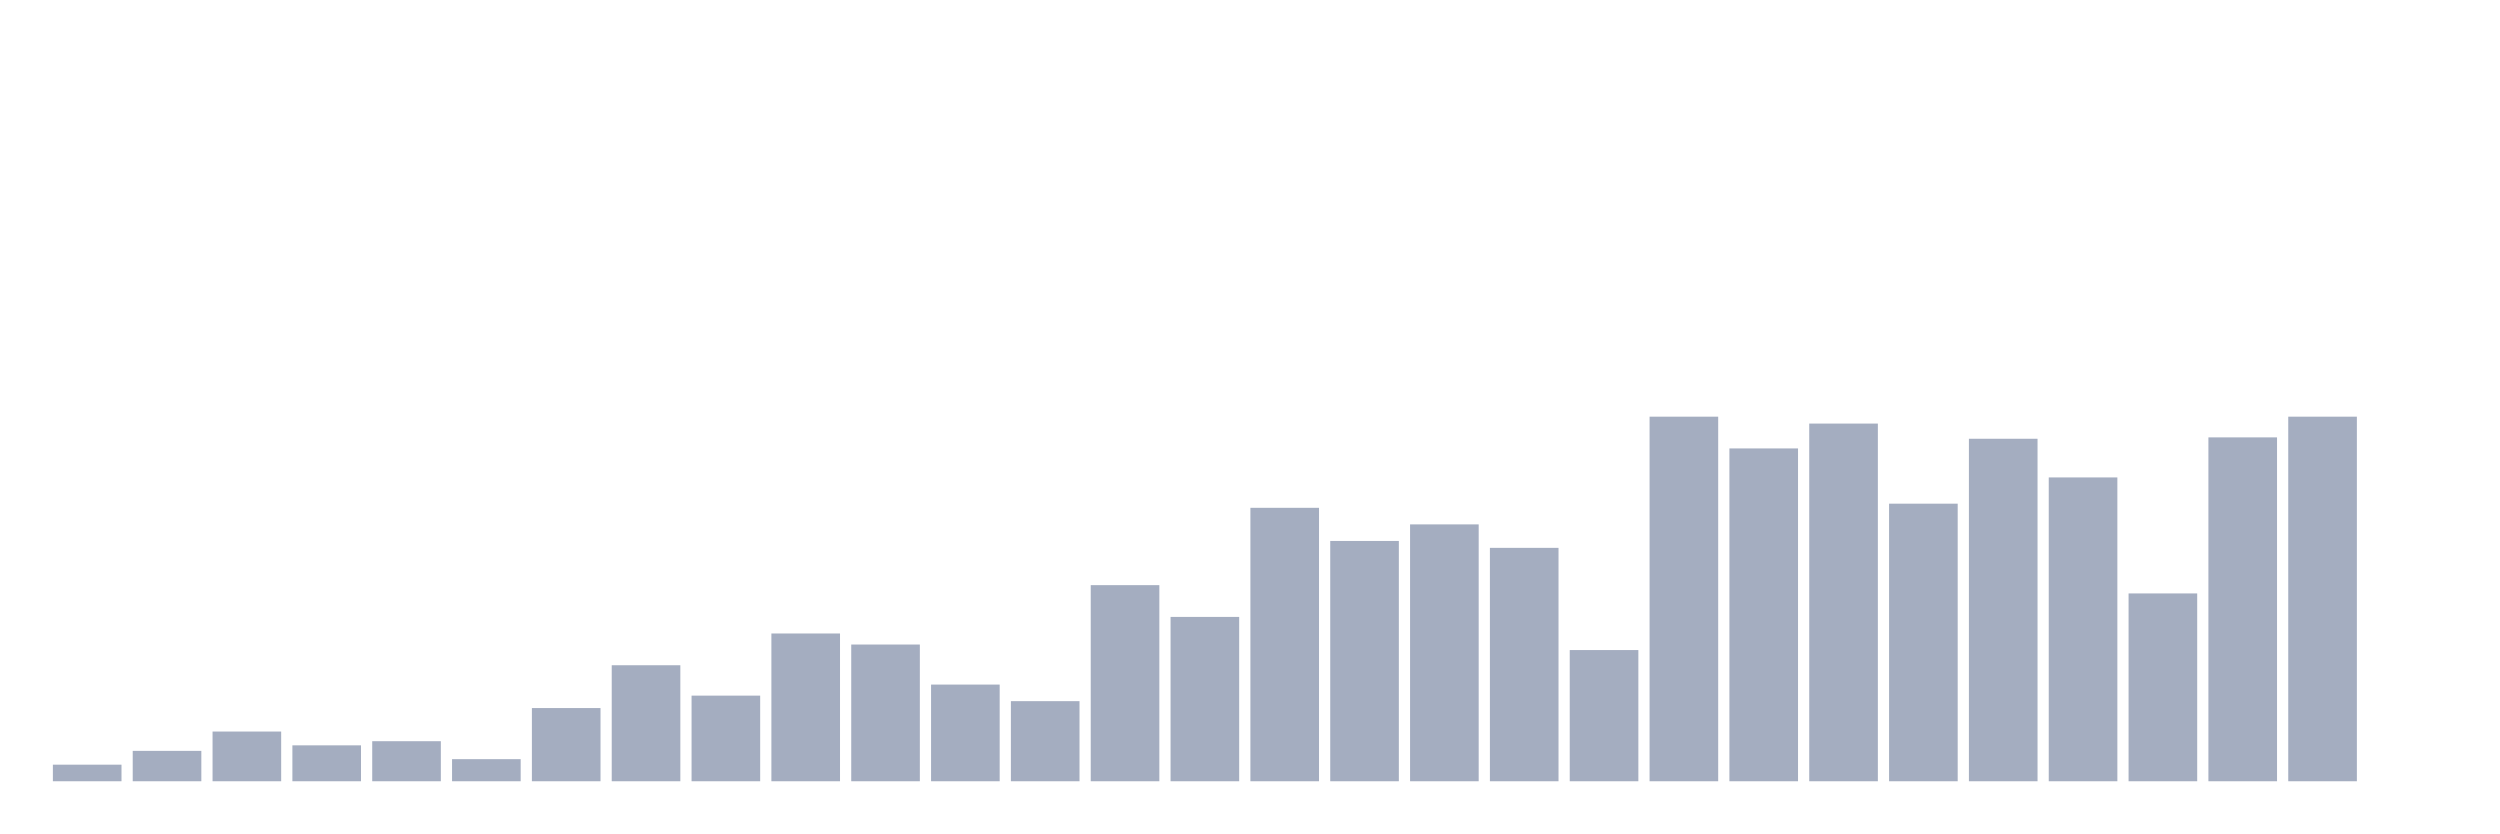
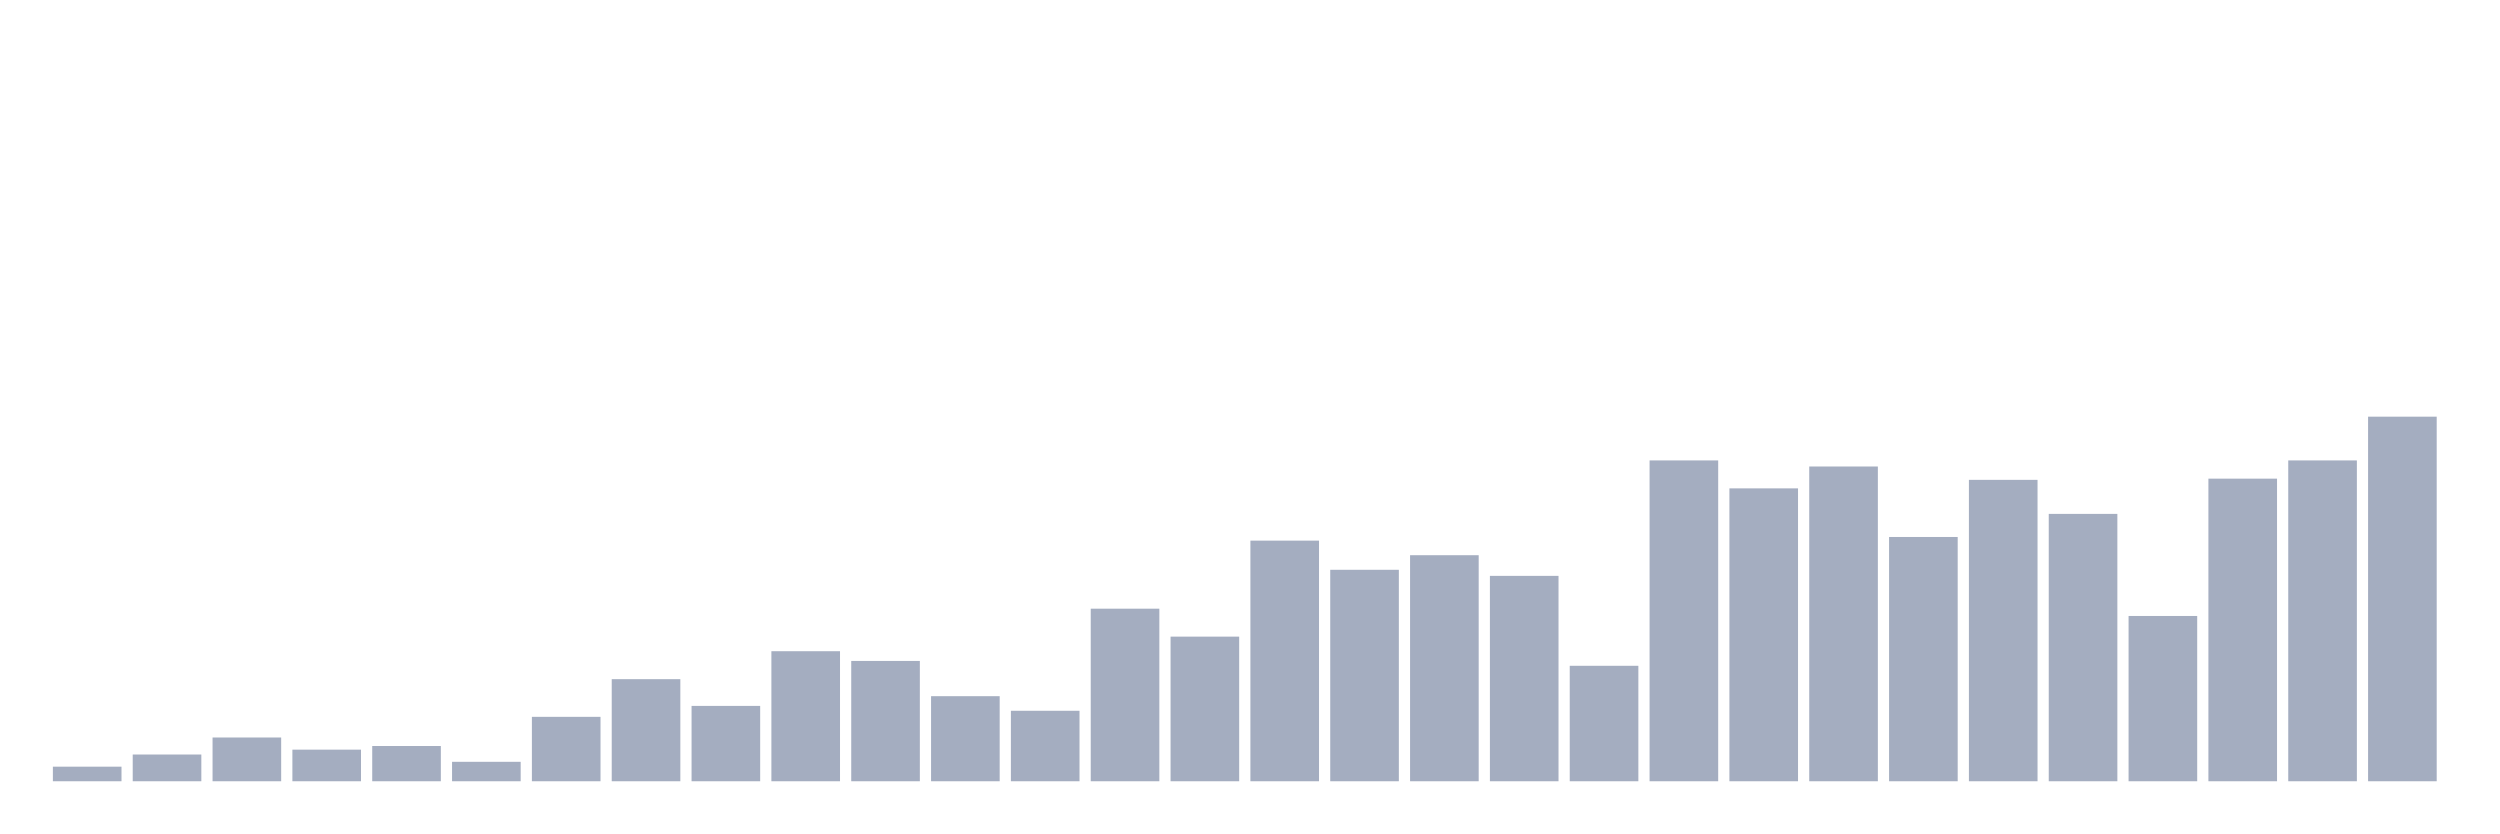
<svg xmlns="http://www.w3.org/2000/svg" viewBox="0 0 480 160">
  <g transform="translate(10,10)">
-     <rect class="bar" x="0.153" width="13.175" y="136.818" height="3.182" fill="rgb(164,173,192)" />
-     <rect class="bar" x="15.482" width="13.175" y="134.167" height="5.833" fill="rgb(164,173,192)" />
-     <rect class="bar" x="30.81" width="13.175" y="130.455" height="9.545" fill="rgb(164,173,192)" />
-     <rect class="bar" x="46.138" width="13.175" y="133.106" height="6.894" fill="rgb(164,173,192)" />
-     <rect class="bar" x="61.466" width="13.175" y="132.311" height="7.689" fill="rgb(164,173,192)" />
-     <rect class="bar" x="76.794" width="13.175" y="135.758" height="4.242" fill="rgb(164,173,192)" />
-     <rect class="bar" x="92.123" width="13.175" y="125.947" height="14.053" fill="rgb(164,173,192)" />
-     <rect class="bar" x="107.451" width="13.175" y="117.727" height="22.273" fill="rgb(164,173,192)" />
-     <rect class="bar" x="122.779" width="13.175" y="123.561" height="16.439" fill="rgb(164,173,192)" />
-     <rect class="bar" x="138.107" width="13.175" y="111.629" height="28.371" fill="rgb(164,173,192)" />
-     <rect class="bar" x="153.436" width="13.175" y="113.75" height="26.25" fill="rgb(164,173,192)" />
-     <rect class="bar" x="168.764" width="13.175" y="121.439" height="18.561" fill="rgb(164,173,192)" />
-     <rect class="bar" x="184.092" width="13.175" y="124.621" height="15.379" fill="rgb(164,173,192)" />
-     <rect class="bar" x="199.42" width="13.175" y="102.348" height="37.652" fill="rgb(164,173,192)" />
-     <rect class="bar" x="214.748" width="13.175" y="108.447" height="31.553" fill="rgb(164,173,192)" />
-     <rect class="bar" x="230.077" width="13.175" y="87.5" height="52.5" fill="rgb(164,173,192)" />
-     <rect class="bar" x="245.405" width="13.175" y="93.864" height="46.136" fill="rgb(164,173,192)" />
-     <rect class="bar" x="260.733" width="13.175" y="90.682" height="49.318" fill="rgb(164,173,192)" />
-     <rect class="bar" x="276.061" width="13.175" y="95.189" height="44.811" fill="rgb(164,173,192)" />
-     <rect class="bar" x="291.39" width="13.175" y="114.811" height="25.189" fill="rgb(164,173,192)" />
-     <rect class="bar" x="306.718" width="13.175" y="70" height="70" fill="rgb(164,173,192)" />
-     <rect class="bar" x="322.046" width="13.175" y="76.098" height="63.902" fill="rgb(164,173,192)" />
-     <rect class="bar" x="337.374" width="13.175" y="71.326" height="68.674" fill="rgb(164,173,192)" />
-     <rect class="bar" x="352.702" width="13.175" y="86.705" height="53.295" fill="rgb(164,173,192)" />
-     <rect class="bar" x="368.031" width="13.175" y="74.242" height="65.758" fill="rgb(164,173,192)" />
-     <rect class="bar" x="383.359" width="13.175" y="81.667" height="58.333" fill="rgb(164,173,192)" />
-     <rect class="bar" x="398.687" width="13.175" y="103.939" height="36.061" fill="rgb(164,173,192)" />
-     <rect class="bar" x="414.015" width="13.175" y="73.977" height="66.023" fill="rgb(164,173,192)" />
-     <rect class="bar" x="429.344" width="13.175" y="70" height="70" fill="rgb(164,173,192)" />
-     <rect class="bar" x="444.672" width="13.175" y="140" height="0" fill="rgb(164,173,192)" />
+     <rect class="bar" x="0.153" width="13.175" y="137.2" height="2.8" fill="rgb(164,173,192)" />
+     <rect class="bar" x="15.482" width="13.175" y="134.867" height="5.133" fill="rgb(164,173,192)" />
+     <rect class="bar" x="30.81" width="13.175" y="131.6" height="8.4" fill="rgb(164,173,192)" />
+     <rect class="bar" x="46.138" width="13.175" y="133.933" height="6.067" fill="rgb(164,173,192)" />
+     <rect class="bar" x="61.466" width="13.175" y="133.233" height="6.767" fill="rgb(164,173,192)" />
+     <rect class="bar" x="76.794" width="13.175" y="136.267" height="3.733" fill="rgb(164,173,192)" />
+     <rect class="bar" x="92.123" width="13.175" y="127.633" height="12.367" fill="rgb(164,173,192)" />
+     <rect class="bar" x="107.451" width="13.175" y="120.4" height="19.6" fill="rgb(164,173,192)" />
+     <rect class="bar" x="122.779" width="13.175" y="125.533" height="14.467" fill="rgb(164,173,192)" />
+     <rect class="bar" x="138.107" width="13.175" y="115.033" height="24.967" fill="rgb(164,173,192)" />
+     <rect class="bar" x="153.436" width="13.175" y="116.9" height="23.1" fill="rgb(164,173,192)" />
+     <rect class="bar" x="168.764" width="13.175" y="123.667" height="16.333" fill="rgb(164,173,192)" />
+     <rect class="bar" x="184.092" width="13.175" y="126.467" height="13.533" fill="rgb(164,173,192)" />
+     <rect class="bar" x="199.42" width="13.175" y="106.867" height="33.133" fill="rgb(164,173,192)" />
+     <rect class="bar" x="214.748" width="13.175" y="112.233" height="27.767" fill="rgb(164,173,192)" />
+     <rect class="bar" x="230.077" width="13.175" y="93.8" height="46.2" fill="rgb(164,173,192)" />
+     <rect class="bar" x="245.405" width="13.175" y="99.4" height="40.6" fill="rgb(164,173,192)" />
+     <rect class="bar" x="260.733" width="13.175" y="96.6" height="43.4" fill="rgb(164,173,192)" />
+     <rect class="bar" x="276.061" width="13.175" y="100.567" height="39.433" fill="rgb(164,173,192)" />
+     <rect class="bar" x="291.39" width="13.175" y="117.833" height="22.167" fill="rgb(164,173,192)" />
+     <rect class="bar" x="306.718" width="13.175" y="78.4" height="61.6" fill="rgb(164,173,192)" />
+     <rect class="bar" x="322.046" width="13.175" y="83.767" height="56.233" fill="rgb(164,173,192)" />
+     <rect class="bar" x="337.374" width="13.175" y="79.567" height="60.433" fill="rgb(164,173,192)" />
+     <rect class="bar" x="352.702" width="13.175" y="93.1" height="46.9" fill="rgb(164,173,192)" />
+     <rect class="bar" x="368.031" width="13.175" y="82.133" height="57.867" fill="rgb(164,173,192)" />
+     <rect class="bar" x="383.359" width="13.175" y="88.667" height="51.333" fill="rgb(164,173,192)" />
+     <rect class="bar" x="398.687" width="13.175" y="108.267" height="31.733" fill="rgb(164,173,192)" />
+     <rect class="bar" x="414.015" width="13.175" y="81.9" height="58.1" fill="rgb(164,173,192)" />
+     <rect class="bar" x="429.344" width="13.175" y="78.4" height="61.6" fill="rgb(164,173,192)" />
+     <rect class="bar" x="444.672" width="13.175" y="70" height="70" fill="rgb(164,173,192)" />
  </g>
</svg>
